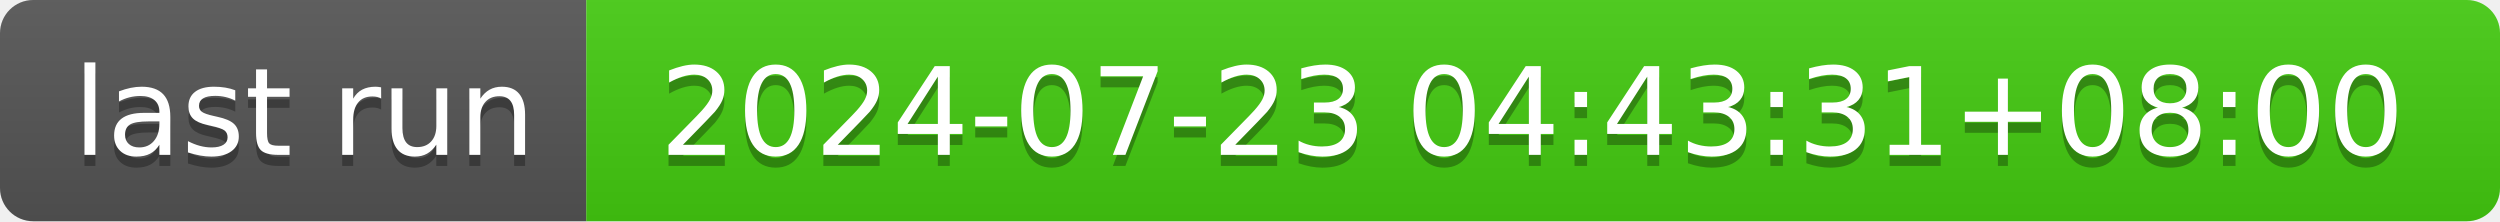
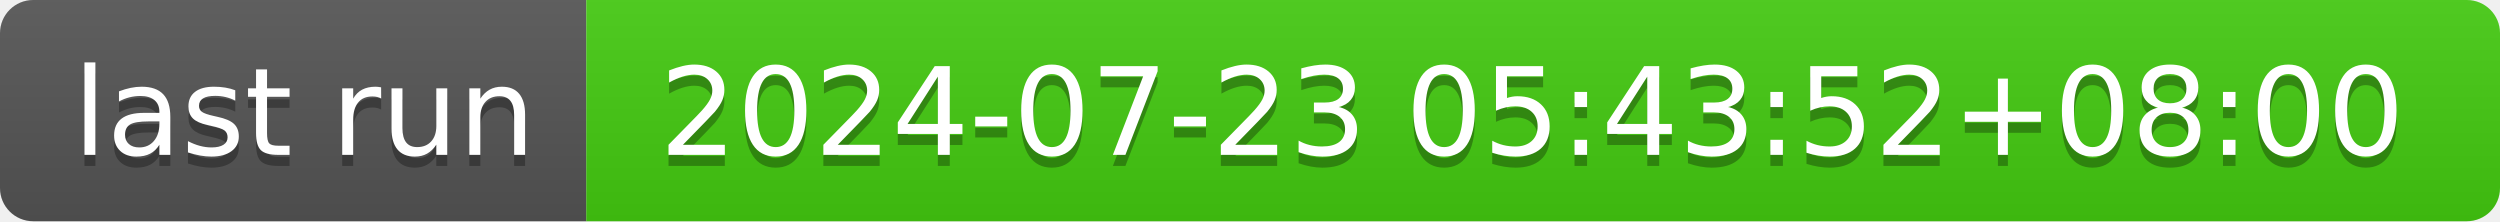
- <svg xmlns="http://www.w3.org/2000/svg" width="226" height="20" role="img" aria-label="last run: 2024-07-23 04:43:31+08:00">
+ <svg xmlns="http://www.w3.org/2000/svg" width="226" height="20" role="img" aria-label="last run: 2024-07-23 05:43:52+08:00">
  <linearGradient id="s" x2="0" y2="100%">
    <stop offset="0" stop-color="#bbb" stop-opacity=".1" />
    <stop offset="1" stop-opacity=".1" />
  </linearGradient>
  <clipPath id="r">
    <rect width="226" height="20" rx="3" fill="#fff" />
  </clipPath>
  <g clip-path="url(#r)">
    <rect width="53" height="20" fill="#555" />
    <rect x="53" width="173" height="20" fill="#4c1" />
    <rect width="226" height="20" fill="url(#s)" />
  </g>
  <g fill="#fff" text-anchor="middle" font-family="Verdana,Geneva,DejaVu Sans,sans-serif" text-rendering="geometricPrecision" font-size="110">
    <text aria-hidden="true" x="275" y="150" fill="#010101" fill-opacity=".3" transform="scale(.1)" textLength="430">last run</text>
    <text x="275" y="140" transform="scale(.1)" fill="#fff" textLength="430">last run</text>
-     <text aria-hidden="true" x="1385" y="150" fill="#010101" fill-opacity=".3" transform="scale(.1)" textLength="1630">2024-07-23 04:43:31+08:00</text>
-     <text x="1385" y="140" transform="scale(.1)" fill="#fff" textLength="1630">2024-07-23 04:43:31+08:00</text>
+     <text aria-hidden="true" x="1385" y="150" fill="#010101" fill-opacity=".3" transform="scale(.1)" textLength="1630">2024-07-23 05:43:52+08:00</text>
+     <text x="1385" y="140" transform="scale(.1)" fill="#fff" textLength="1630">2024-07-23 05:43:52+08:00</text>
  </g>
</svg>
